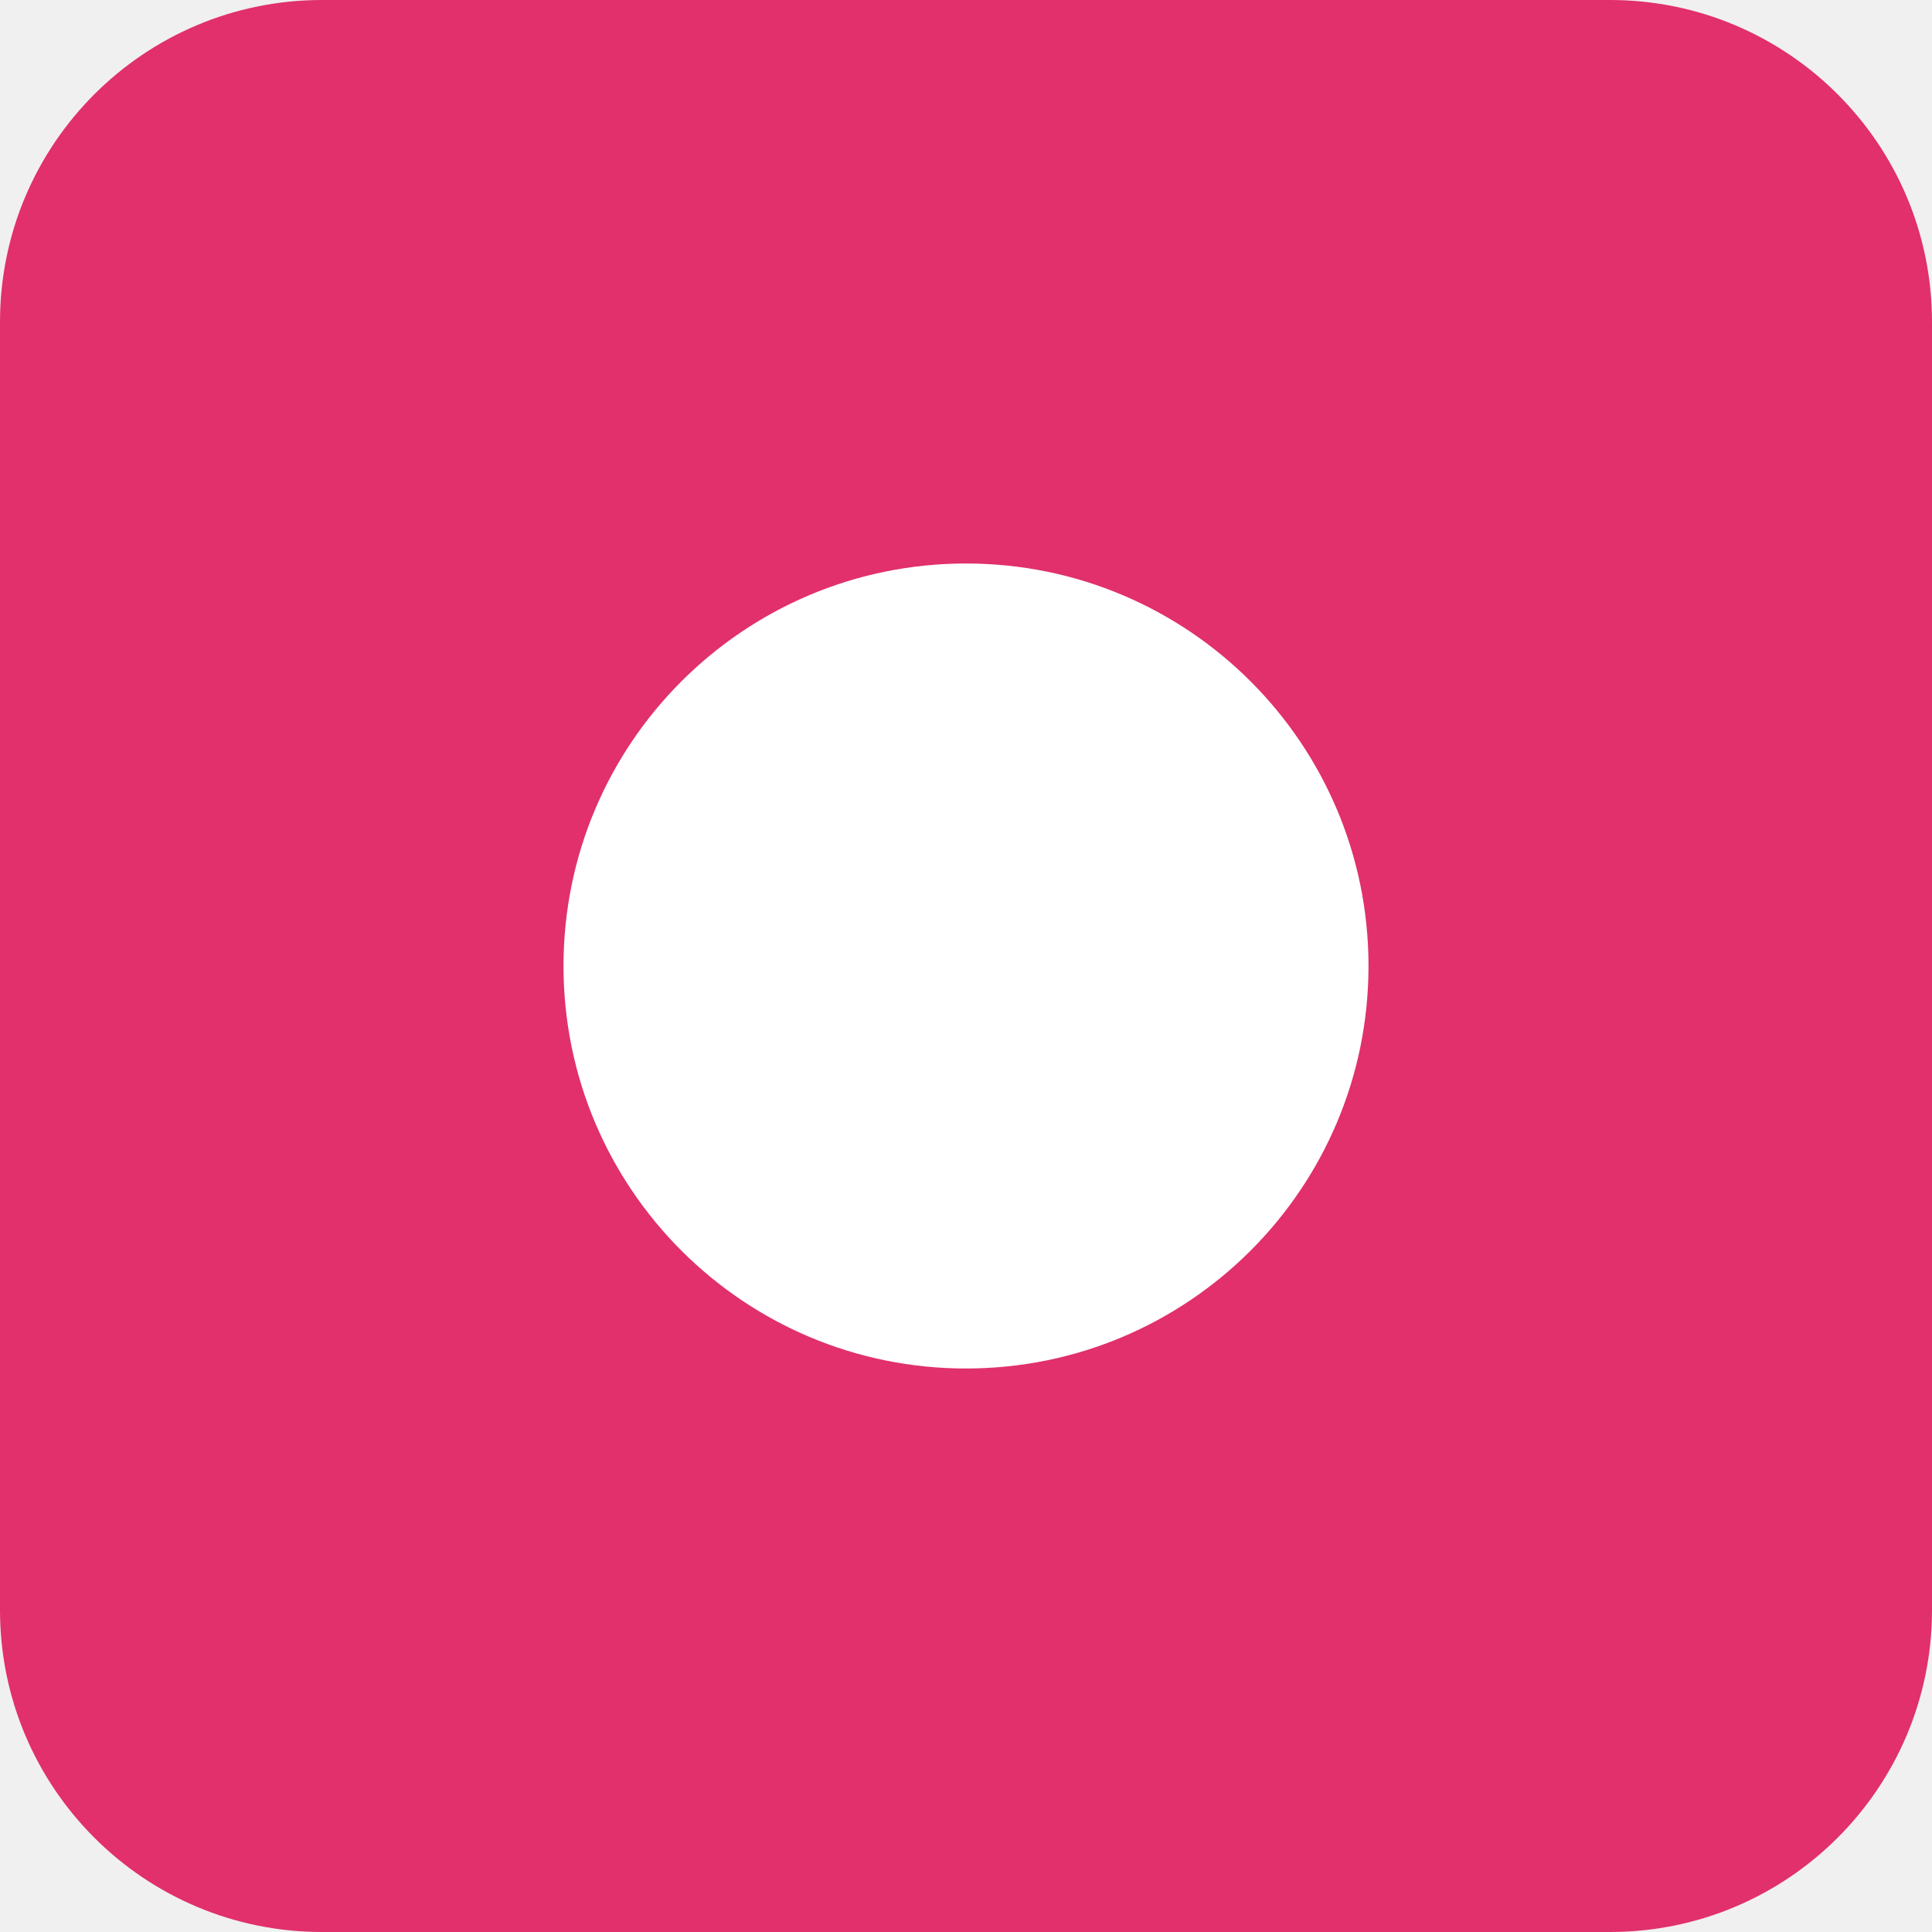
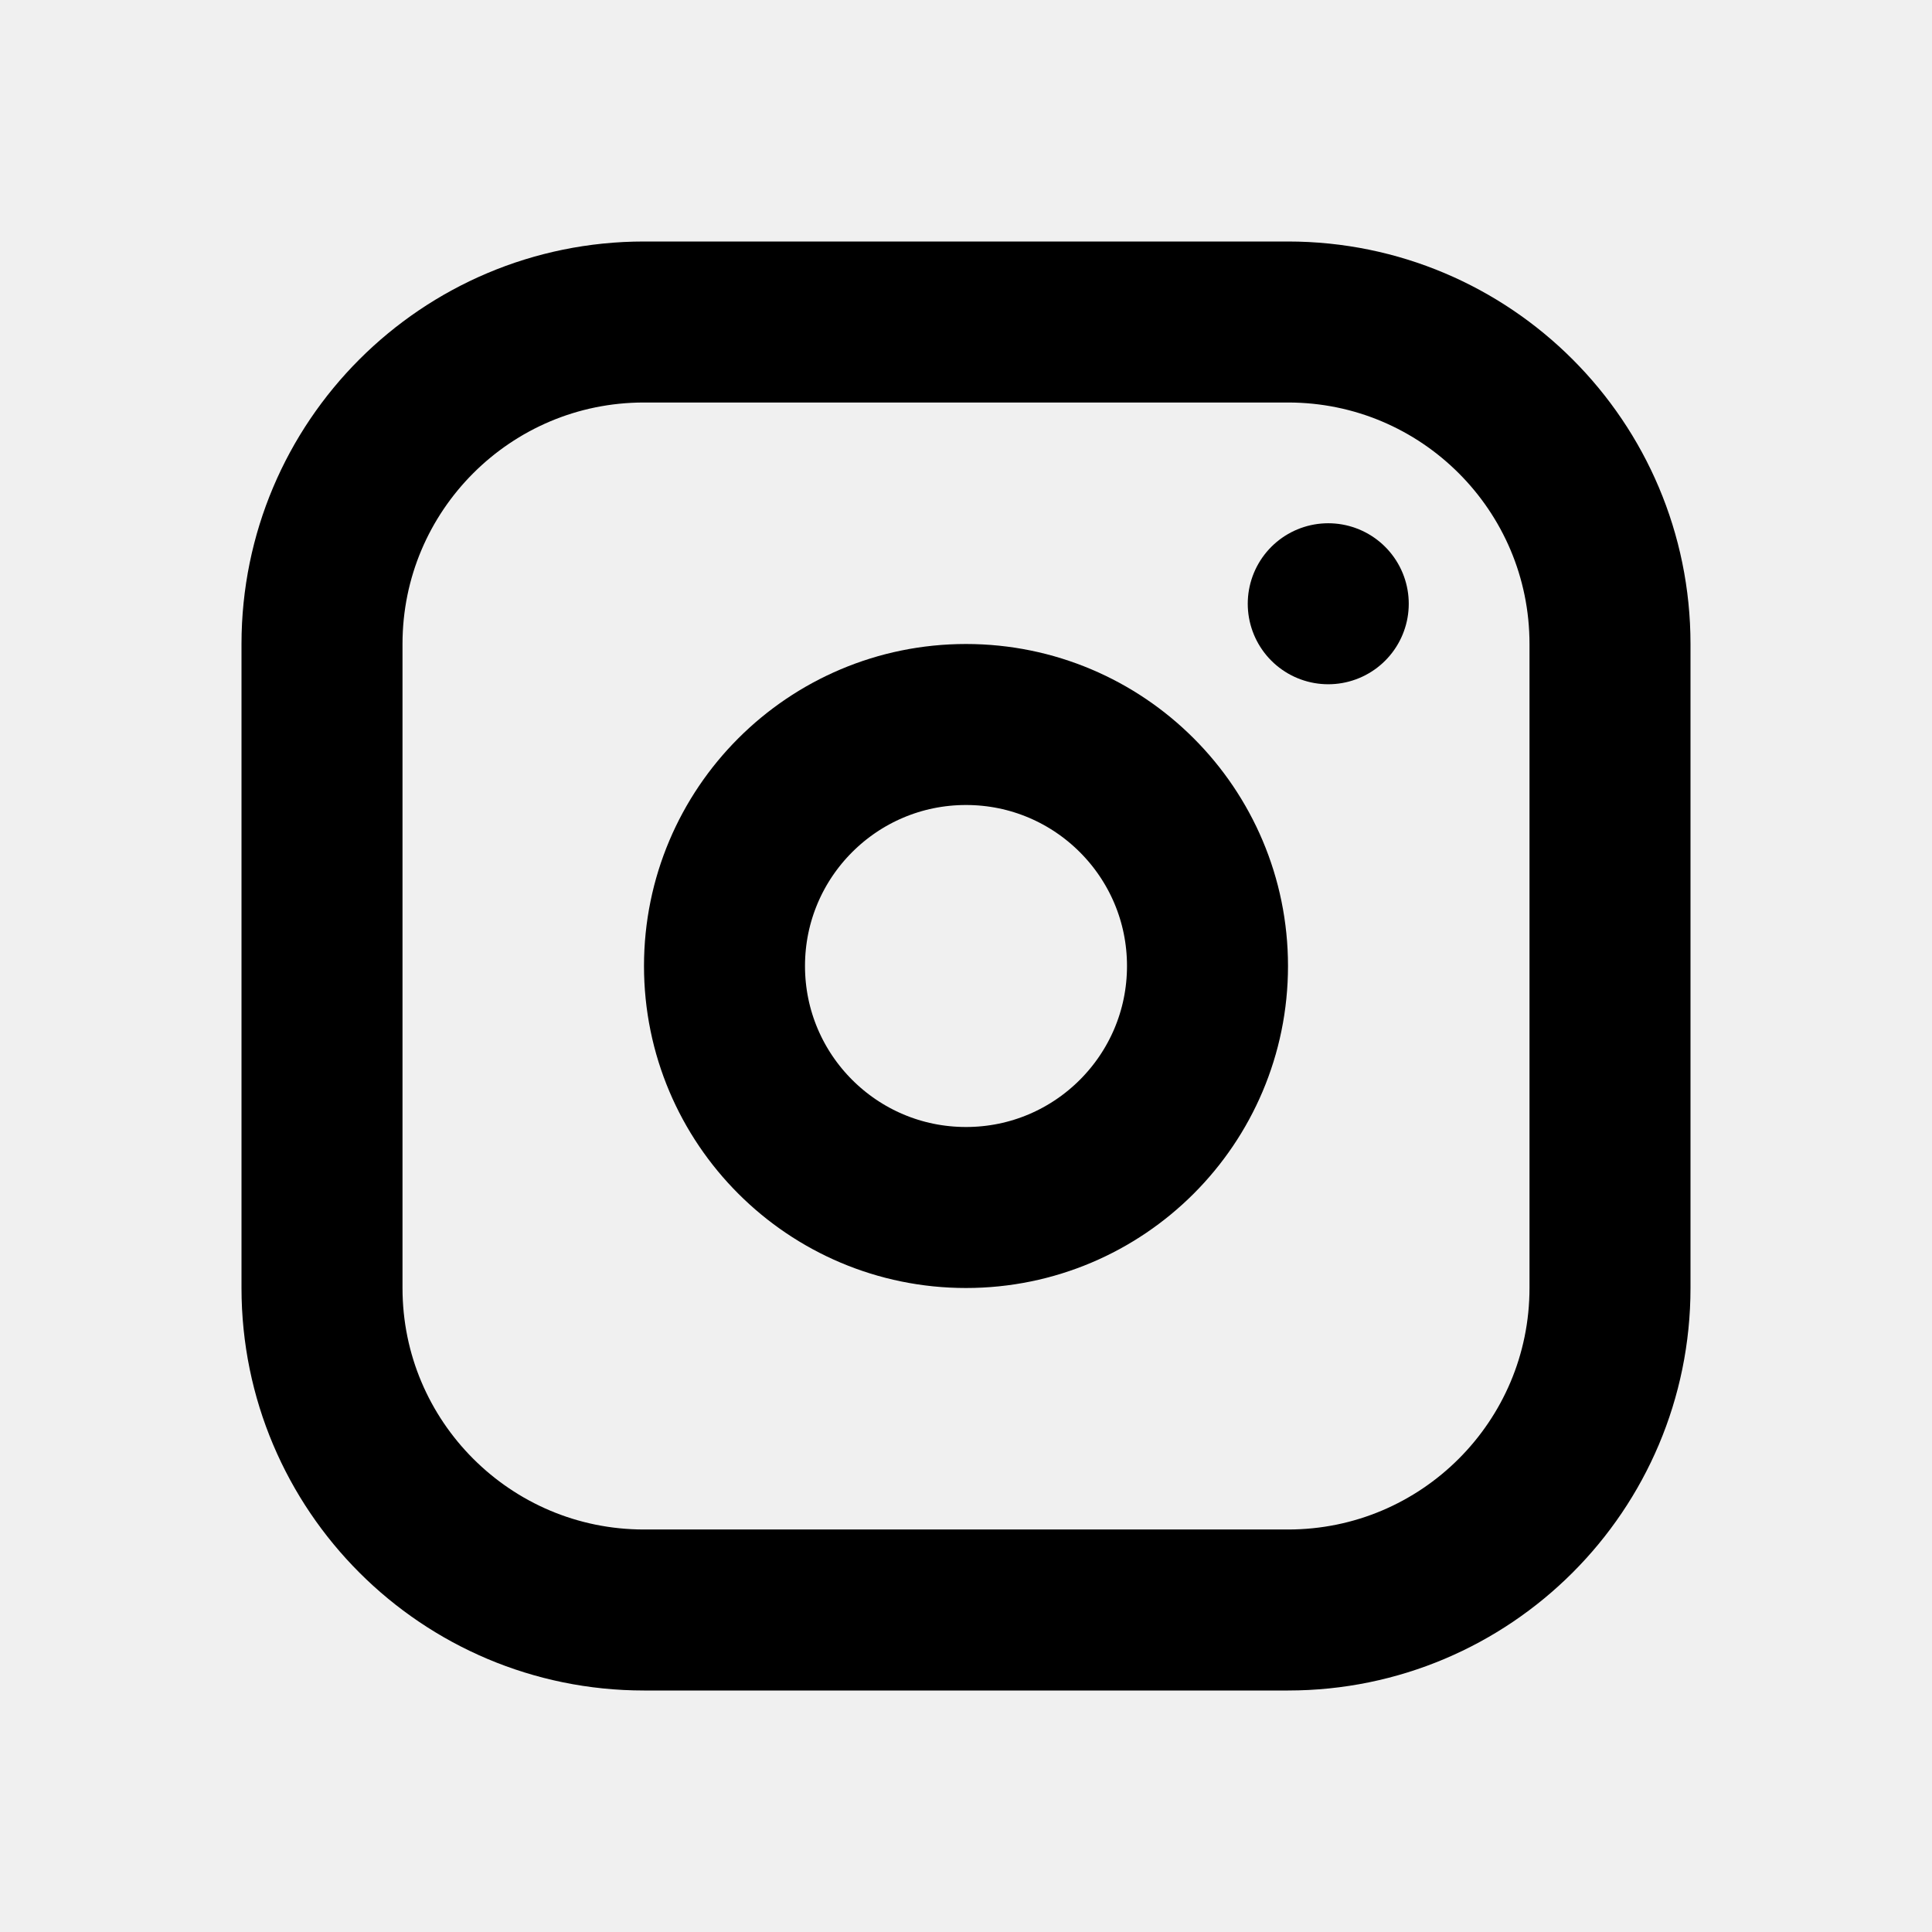
- <svg xmlns="http://www.w3.org/2000/svg" viewBox="0 0 24 24" width="24" height="24">
-   <rect width="24" height="24" fill="#E1306C" rx="4" />
-   <circle cx="12" cy="12" r="5" fill="#fff" />
+ <svg xmlns="http://www.w3.org/2000/svg" class="icon icon-tabler icon-tabler-brand-instagram" width="24" height="24" viewBox="0 0 24 24" stroke-width="2" stroke="currentColor" fill="none" stroke-linecap="round" stroke-linejoin="round">
+   <path stroke="none" d="M0 0h24v24H0z" fill="none" />
+   <rect x="4" y="4" width="16" height="16" rx="4" />
+   <circle cx="12" cy="12" r="3" />
+   <line x1="16.5" y1="7.5" x2="16.5" y2="7.5" />
</svg>
